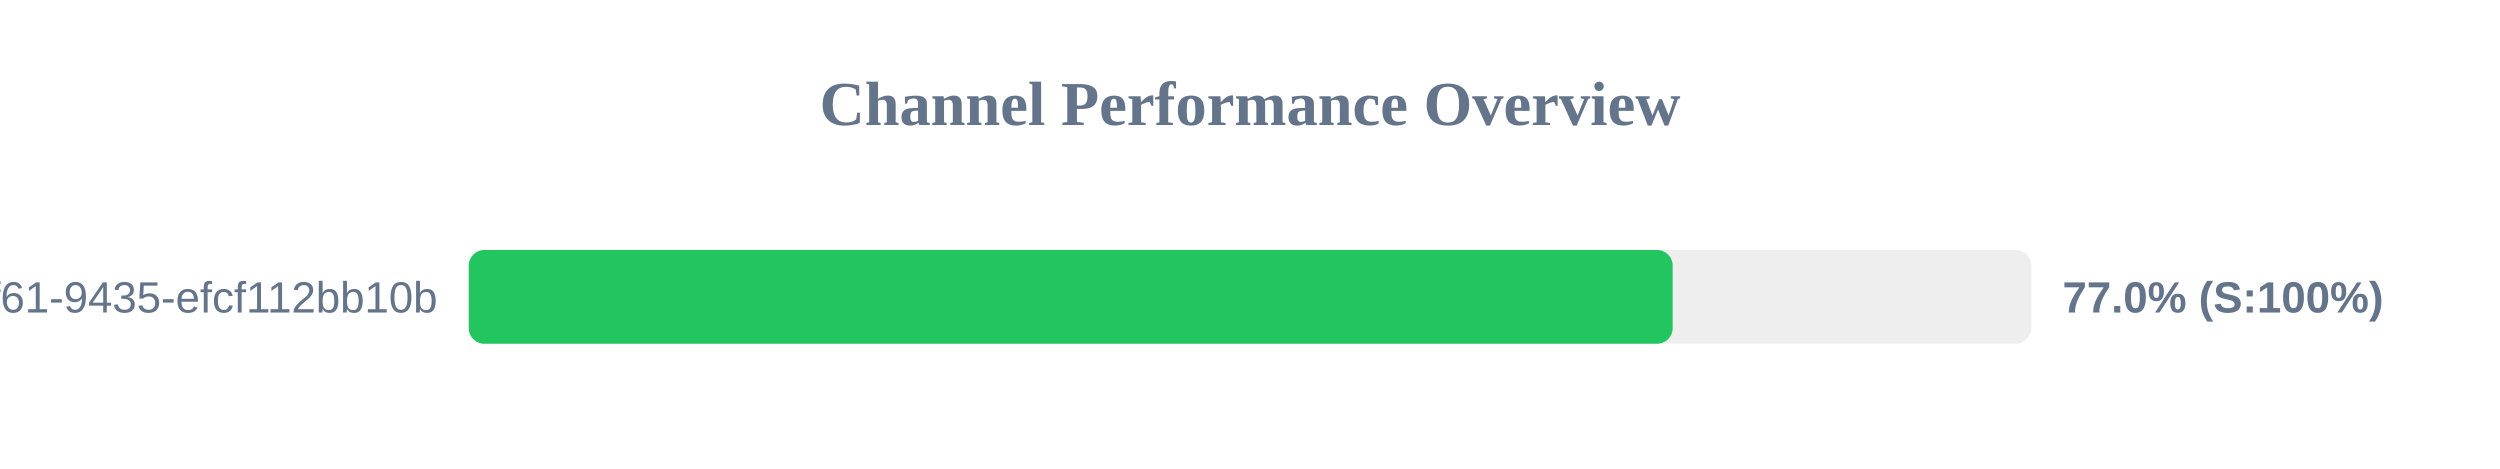
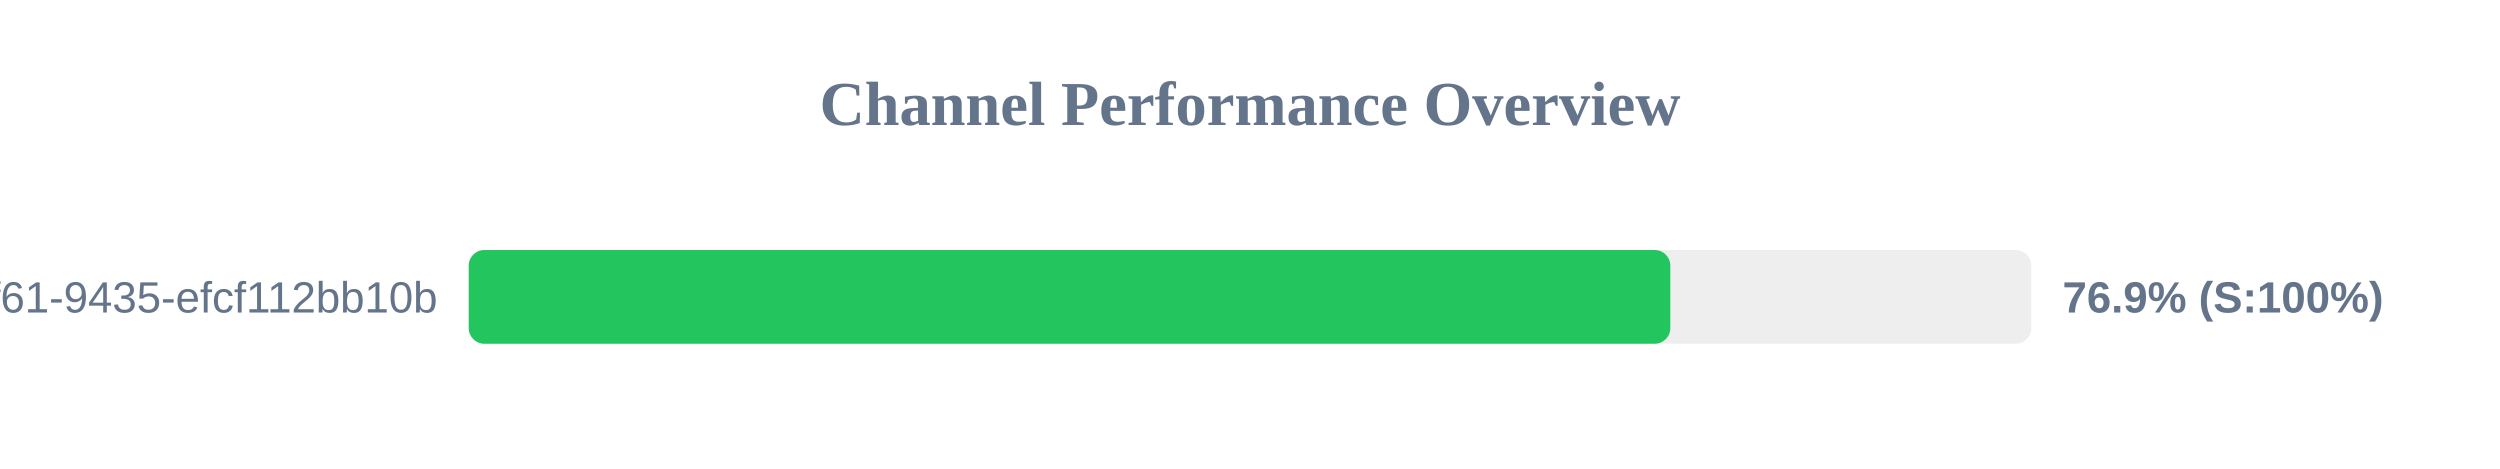
<svg xmlns="http://www.w3.org/2000/svg" width="800" height="150" version="1.1">
  <style>
        .row { font: 14px Arial; fill: #64748b; }
        .score { font: bold 14px Arial; fill: #64748b; }
    </style>
  <text x="400" y="40" text-anchor="middle" font-size="20px" font-weight="bold" fill="#64748b">Channel Performance Overview</text>
  <rect x="150" y="80" width="500" height="30" fill="#eee" rx="5" />
-   <rect x="150" y="80" width="385.25" height="30" fill="#22c55e" rx="5" />
+   <rect x="150" y="80" width="384.5" height="30" fill="#22c55e" rx="5" />
  <text x="140" y="100" text-anchor="end" class="row">?uuid=07c122ad-50b2-4f61-9435-efcf112bb10b</text>
-   <text x="660" y="100" text-anchor="start" class="score">77.0% (S:100%)</text>
+   <text x="660" y="100" text-anchor="start" class="score">76.9% (S:100%)</text>
</svg>
